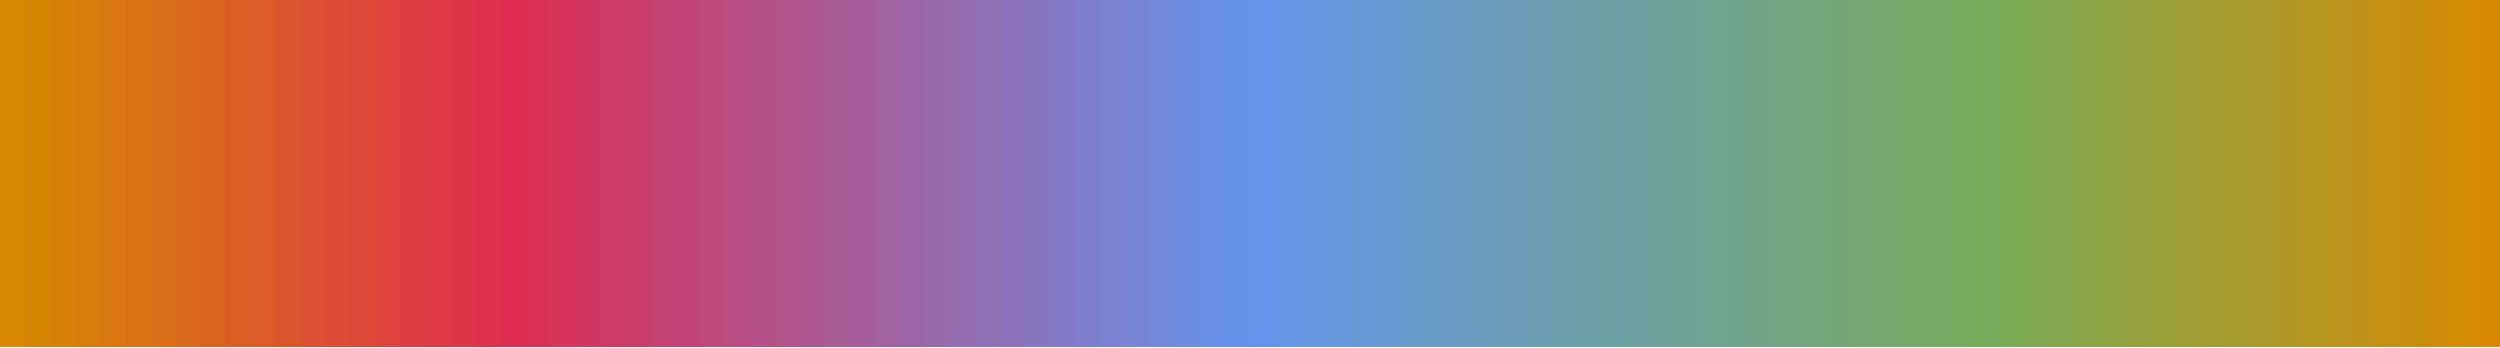
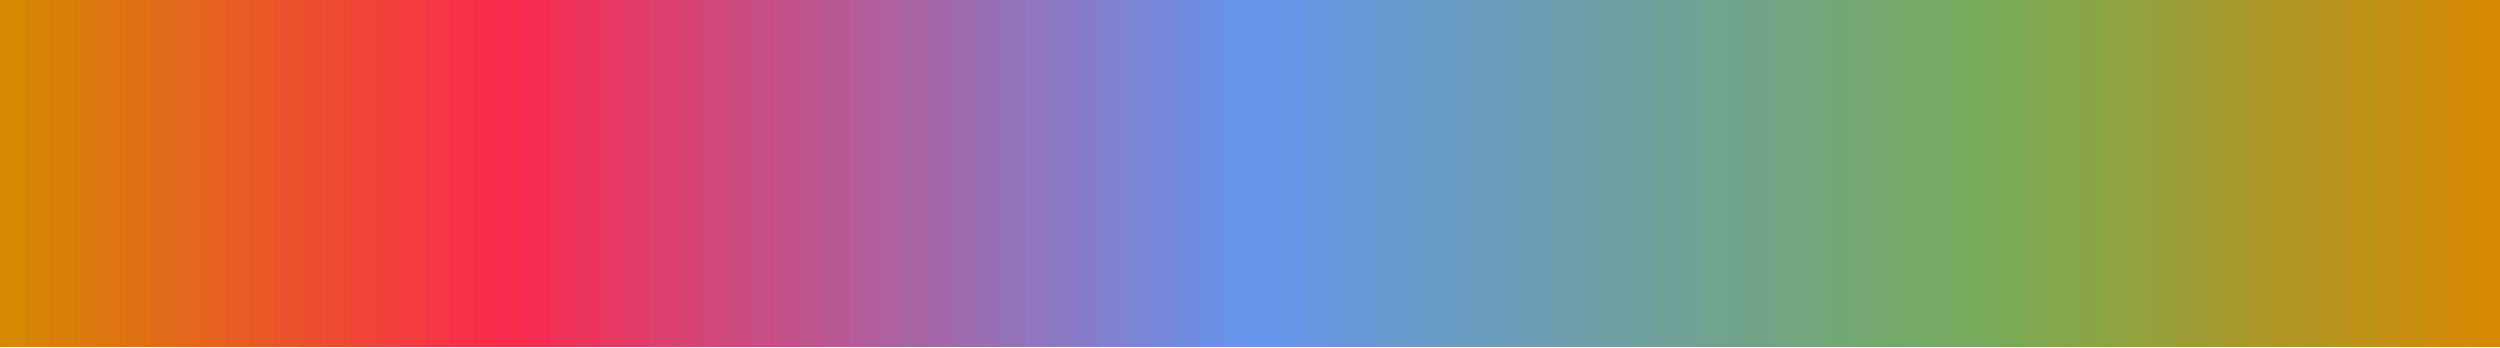
<svg xmlns="http://www.w3.org/2000/svg" version="1.1" width="180mm" height="25mm" viewBox="0 0 100 1" stroke="none" preserveAspectRatio="none" shape-rendering="crispEdges">
  <defs>
    <pattern id="pat_A3jiq" width=".2" height=".2" patternUnits="userSpaceOnUse" patternTransform="scale(13.889,1)">
      <path d="M.1,0h.1v.1h-.2v.1h.1z" fill="#999" opacity=".5" />
    </pattern>
  </defs>
  <rect width="100" height="1" fill="url(#pat_A3jiq)" />
-   <path d="M1,.46V1h-1V.54z" fill="#D78A01" />
-   <path d="M0,0h1v1h-1z" fill="#D78A01" fill-opacity="1" />
-   <path d="M2,.46V1h-1V.54z" fill="#D78505" />
-   <path d="M1,0h1v1h-1z" fill="#D78505" fill-opacity="1" />
-   <path d="M3,.46V1h-1V.54z" fill="#D88109" />
-   <path d="M2,0h1v1h-1z" fill="#D88109" fill-opacity="1" />
-   <path d="M4,.46V1h-1V.54z" fill="#D87C0D" />
-   <path d="M3,0h1v1h-1z" fill="#D87C0D" fill-opacity="1" />
-   <path d="M5,.46V1h-1V.54z" fill="#D97711" />
-   <path d="M4,0h1v1h-1z" fill="#D97711" fill-opacity="1" />
-   <path d="M6,.46V1h-1V.54z" fill="#D97215" />
-   <path d="M5,0h1v1h-1z" fill="#D97215" fill-opacity="1" />
-   <path d="M7,.46V1h-1V.54z" fill="#DA6E19" />
-   <path d="M6,0h1v1h-1z" fill="#DA6E19" fill-opacity="1" />
-   <path d="M8,.46V1h-1V.54z" fill="#DA691D" />
-   <path d="M7,0h1v1h-1z" fill="#DA691D" fill-opacity="1" />
-   <path d="M9,.46V1h-1V.54z" fill="#DB6421" />
-   <path d="M8,0h1v1h-1z" fill="#DB6421" fill-opacity="1" />
-   <path d="M10,.46V1h-1V.54z" fill="#DB5F25" />
-   <path d="M9,0h1v1h-1z" fill="#DB5F25" fill-opacity="1" />
-   <path d="M11,.46V1h-1V.54z" fill="#DC5B29" />
-   <path d="M10,0h1v1h-1z" fill="#DC5B29" fill-opacity="1" />
-   <path d="M12,.46V1h-1V.54z" fill="#DC562D" />
-   <path d="M11,0h1v1h-1z" fill="#DC562D" fill-opacity="1" />
-   <path d="M13,.46V1h-1V.54z" fill="#DC5131" />
-   <path d="M12,0h1v1h-1z" fill="#DC5131" fill-opacity="1" />
-   <path d="M14,.46V1h-1V.54z" fill="#DD4C35" />
-   <path d="M13,0h1v1h-1z" fill="#DD4C35" fill-opacity="1" />
-   <path d="M15,.46V1h-1V.54z" fill="#DD4839" />
-   <path d="M14,0h1v1h-1z" fill="#DD4839" fill-opacity="1" />
-   <path d="M16,.46V1h-1V.54z" fill="#DE433D" />
-   <path d="M15,0h1v1h-1z" fill="#DE433D" fill-opacity="1" />
-   <path d="M17,.46V1h-1V.54z" fill="#DE3E41" />
-   <path d="M16,0h1v1h-1z" fill="#DE3E41" fill-opacity="1" />
-   <path d="M18,.46V1h-1V.54z" fill="#DF3945" />
-   <path d="M17,0h1v1h-1z" fill="#DF3945" fill-opacity="1" />
-   <path d="M19,.46V1h-1V.54z" fill="#DF3549" />
-   <path d="M18,0h1v1h-1z" fill="#DF3549" fill-opacity="1" />
-   <path d="M20,.46V1h-1V.54z" fill="#E0304D" />
-   <path d="M19,0h1v1h-1z" fill="#E0304D" fill-opacity="1" />
-   <path d="M21,.46V1h-1V.54z" fill="#DF2D51" />
-   <path d="M20,0h1v1h-1z" fill="#DF2D51" fill-opacity="1" />
-   <path d="M22,.46V1h-1V.54z" fill="#DB3056" />
-   <path d="M21,0h1v1h-1z" fill="#DB3056" fill-opacity="1" />
-   <path d="M23,.46V1h-1V.54z" fill="#D7345C" />
-   <path d="M22,0h1v1h-1z" fill="#D7345C" fill-opacity="1" />
-   <path d="M24,.46V1h-1V.54z" fill="#D33761" />
-   <path d="M23,0h1v1h-1z" fill="#D33761" fill-opacity="1" />
-   <path d="M25,.46V1h-1V.54z" fill="#CE3B66" />
-   <path d="M24,0h1v1h-1z" fill="#CE3B66" fill-opacity="1" />
-   <path d="M26,.46V1h-1V.54z" fill="#CA3E6B" />
-   <path d="M25,0h1v1h-1z" fill="#CA3E6B" fill-opacity="1" />
-   <path d="M27,.46V1h-1V.54z" fill="#C64271" />
-   <path d="M26,0h1v1h-1z" fill="#C64271" fill-opacity="1" />
-   <path d="M28,.46V1h-1V.54z" fill="#C24576" />
-   <path d="M27,0h1v1h-1z" fill="#C24576" fill-opacity="1" />
-   <path d="M29,.46V1h-1V.54z" fill="#BE497B" />
-   <path d="M28,0h1v1h-1z" fill="#BE497B" fill-opacity="1" />
-   <path d="M30,.46V1h-1V.54z" fill="#BA4D81" />
-   <path d="M29,0h1v1h-1z" fill="#BA4D81" fill-opacity="1" />
-   <path d="M31,.46V1h-1V.54z" fill="#B55086" />
-   <path d="M30,0h1v1h-1z" fill="#B55086" fill-opacity="1" />
-   <path d="M32,.46V1h-1V.54z" fill="#B1548B" />
-   <path d="M31,0h1v1h-1z" fill="#B1548B" fill-opacity="1" />
-   <path d="M33,.46V1h-1V.54z" fill="#AD5790" />
-   <path d="M32,0h1v1h-1z" fill="#AD5790" fill-opacity="1" />
-   <path d="M34,.46V1h-1V.54z" fill="#A95B96" />
-   <path d="M33,0h1v1h-1z" fill="#A95B96" fill-opacity="1" />
-   <path d="M35,.46V1h-1V.54z" fill="#A55E9B" />
-   <path d="M34,0h1v1h-1z" fill="#A55E9B" fill-opacity="1" />
-   <path d="M36,.46V1h-1V.54z" fill="#A162A0" />
-   <path d="M35,0h1v1h-1z" fill="#A162A0" fill-opacity="1" />
-   <path d="M37,.46V1h-1V.54z" fill="#9C65A6" />
-   <path d="M36,0h1v1h-1z" fill="#9C65A6" fill-opacity="1" />
-   <path d="M38,.46V1h-1V.54z" fill="#9869AB" />
-   <path d="M37,0h1v1h-1z" fill="#9869AB" fill-opacity="1" />
-   <path d="M39,.46V1h-1V.54z" fill="#946CB0" />
-   <path d="M38,0h1v1h-1z" fill="#946CB0" fill-opacity="1" />
-   <path d="M40,.46V1h-1V.54z" fill="#9070B5" />
-   <path d="M39,0h1v1h-1z" fill="#9070B5" fill-opacity="1" />
-   <path d="M41,.46V1h-1V.54z" fill="#8C73BB" />
-   <path d="M40,0h1v1h-1z" fill="#8C73BB" fill-opacity="1" />
-   <path d="M42,.46V1h-1V.54z" fill="#8777C0" />
-   <path d="M41,0h1v1h-1z" fill="#8777C0" fill-opacity="1" />
-   <path d="M43,.46V1h-1V.54z" fill="#837AC5" />
-   <path d="M42,0h1v1h-1z" fill="#837AC5" fill-opacity="1" />
-   <path d="M44,.46V1h-1V.54z" fill="#7F7ECB" />
-   <path d="M43,0h1v1h-1z" fill="#7F7ECB" fill-opacity="1" />
-   <path d="M45,.46V1h-1V.54z" fill="#7B82D0" />
-   <path d="M44,0h1v1h-1z" fill="#7B82D0" fill-opacity="1" />
-   <path d="M46,.46V1h-1V.54z" fill="#7785D5" />
-   <path d="M45,0h1v1h-1z" fill="#7785D5" fill-opacity="1" />
-   <path d="M47,.46V1h-1V.54z" fill="#7389DA" />
-   <path d="M46,0h1v1h-1z" fill="#7389DA" fill-opacity="1" />
-   <path d="M48,.46V1h-1V.54z" fill="#6E8CE0" />
-   <path d="M47,0h1v1h-1z" fill="#6E8CE0" fill-opacity="1" />
-   <path d="M49,.46V1h-1V.54z" fill="#6A90E5" />
-   <path d="M48,0h1v1h-1z" fill="#6A90E5" fill-opacity="1" />
-   <path d="M50,.46V1h-1V.54z" fill="#6693EA" />
-   <path d="M49,0h1v1h-1z" fill="#6693EA" fill-opacity="1" />
+   <path d="M1,.46V1h-1V.54z" fill="#D68801" />
+   <path d="M0,0h1v1h-1z" fill="#D68801" fill-opacity="1" />
+   <path d="M2,.46V1h-1V.54z" fill="#D78305" />
+   <path d="M1,0h1v1h-1z" fill="#D78305" fill-opacity="1" />
+   <path d="M3,.46V1h-1V.54z" fill="#D97F08" />
+   <path d="M2,0h1v1h-1z" fill="#D97F08" fill-opacity="1" />
+   <path d="M4,.46V1h-1V.54z" fill="#DB7A0C" />
+   <path d="M3,0h1v1h-1z" fill="#DB7A0C" fill-opacity="1" />
+   <path d="M5,.46V1h-1V.54z" fill="#DD7510" />
+   <path d="M4,0h1v1h-1z" fill="#DD7510" fill-opacity="1" />
+   <path d="M6,.46V1h-1V.54z" fill="#DF7014" />
+   <path d="M5,0h1v1h-1z" fill="#DF7014" fill-opacity="1" />
+   <path d="M7,.46V1h-1V.54z" fill="#E16B18" />
+   <path d="M6,0h1v1h-1z" fill="#E16B18" fill-opacity="1" />
+   <path d="M8,.46V1h-1V.54z" fill="#E3671C" />
+   <path d="M7,0h1v1h-1z" fill="#E3671C" fill-opacity="1" />
+   <path d="M9,.46V1h-1V.54z" fill="#E5621F" />
+   <path d="M8,0h1v1h-1z" fill="#E5621F" fill-opacity="1" />
+   <path d="M10,.46V1h-1V.54z" fill="#E75D23" />
+   <path d="M9,0h1v1h-1z" fill="#E75D23" fill-opacity="1" />
+   <path d="M11,.46V1h-1V.54z" fill="#E95827" />
+   <path d="M10,0h1v1h-1z" fill="#E95827" fill-opacity="1" />
+   <path d="M12,.46V1h-1V.54z" fill="#EA532B" />
+   <path d="M11,0h1v1h-1z" fill="#EA532B" fill-opacity="1" />
+   <path d="M13,.46V1h-1V.54z" fill="#EC4E2F" />
+   <path d="M12,0h1v1h-1z" fill="#EC4E2F" fill-opacity="1" />
+   <path d="M14,.46V1h-1V.54z" fill="#EE4A32" />
+   <path d="M13,0h1v1h-1z" fill="#EE4A32" fill-opacity="1" />
+   <path d="M15,.46V1h-1V.54z" fill="#F04536" />
+   <path d="M14,0h1v1h-1z" fill="#F04536" fill-opacity="1" />
+   <path d="M16,.46V1h-1V.54z" fill="#F2403A" />
+   <path d="M15,0h1v1h-1z" fill="#F2403A" fill-opacity="1" />
+   <path d="M17,.46V1h-1V.54z" fill="#F43B3E" />
+   <path d="M16,0h1v1h-1z" fill="#F43B3E" fill-opacity="1" />
+   <path d="M18,.46V1h-1V.54z" fill="#F63642" />
+   <path d="M17,0h1v1h-1z" fill="#F63642" fill-opacity="1" />
+   <path d="M19,.46V1h-1V.54z" fill="#F83246" />
+   <path d="M18,0h1v1h-1z" fill="#F83246" fill-opacity="1" />
+   <path d="M20,.46V1h-1V.54z" fill="#FA2D49" />
+   <path d="M19,0h1v1h-1z" fill="#FA2D49" fill-opacity="1" />
+   <path d="M21,.46V1h-1V.54z" fill="#FA2A4D" />
+   <path d="M20,0h1v1h-1z" fill="#FA2A4D" fill-opacity="1" />
+   <path d="M22,.46V1h-1V.54z" fill="#F52D53" />
+   <path d="M21,0h1v1h-1z" fill="#F52D53" fill-opacity="1" />
+   <path d="M23,.46V1h-1V.54z" fill="#F03158" />
+   <path d="M22,0h1v1h-1z" fill="#F03158" fill-opacity="1" />
+   <path d="M24,.46V1h-1V.54z" fill="#EB355E" />
+   <path d="M23,0h1v1h-1z" fill="#EB355E" fill-opacity="1" />
+   <path d="M25,.46V1h-1V.54z" fill="#E63863" />
+   <path d="M24,0h1v1h-1z" fill="#E63863" fill-opacity="1" />
+   <path d="M26,.46V1h-1V.54z" fill="#E13C69" />
+   <path d="M25,0h1v1h-1z" fill="#E13C69" fill-opacity="1" />
+   <path d="M27,.46V1h-1V.54z" fill="#DC406E" />
+   <path d="M26,0h1v1h-1z" fill="#DC406E" fill-opacity="1" />
+   <path d="M28,.46V1h-1V.54z" fill="#D74373" />
+   <path d="M27,0h1v1h-1z" fill="#D74373" fill-opacity="1" />
+   <path d="M29,.46V1h-1V.54z" fill="#D14779" />
+   <path d="M28,0h1v1h-1z" fill="#D14779" fill-opacity="1" />
+   <path d="M30,.46V1h-1V.54z" fill="#CC4A7E" />
+   <path d="M29,0h1v1h-1z" fill="#CC4A7E" fill-opacity="1" />
+   <path d="M31,.46V1h-1V.54z" fill="#C74E84" />
+   <path d="M30,0h1v1h-1z" fill="#C74E84" fill-opacity="1" />
+   <path d="M32,.46V1h-1V.54z" fill="#C25289" />
+   <path d="M31,0h1v1h-1z" fill="#C25289" fill-opacity="1" />
+   <path d="M33,.46V1h-1V.54z" fill="#BD558E" />
+   <path d="M32,0h1v1h-1z" fill="#BD558E" fill-opacity="1" />
+   <path d="M34,.46V1h-1V.54z" fill="#B85994" />
+   <path d="M33,0h1v1h-1z" fill="#B85994" fill-opacity="1" />
+   <path d="M35,.46V1h-1V.54z" fill="#B35D99" />
+   <path d="M34,0h1v1h-1z" fill="#B35D99" fill-opacity="1" />
+   <path d="M36,.46V1h-1V.54z" fill="#AE609F" />
+   <path d="M35,0h1v1h-1z" fill="#AE609F" fill-opacity="1" />
+   <path d="M37,.46V1h-1V.54z" fill="#A964A4" />
+   <path d="M36,0h1v1h-1z" fill="#A964A4" fill-opacity="1" />
+   <path d="M38,.46V1h-1V.54z" fill="#A468A9" />
+   <path d="M37,0h1v1h-1z" fill="#A468A9" fill-opacity="1" />
+   <path d="M39,.46V1h-1V.54z" fill="#9F6BAF" />
+   <path d="M38,0h1v1h-1z" fill="#9F6BAF" fill-opacity="1" />
+   <path d="M40,.46V1h-1V.54z" fill="#996FB4" />
+   <path d="M39,0h1v1h-1z" fill="#996FB4" fill-opacity="1" />
+   <path d="M41,.46V1h-1V.54z" fill="#9472BA" />
+   <path d="M40,0h1v1h-1z" fill="#9472BA" fill-opacity="1" />
+   <path d="M42,.46V1h-1V.54z" fill="#8F76BF" />
+   <path d="M41,0h1v1h-1z" fill="#8F76BF" fill-opacity="1" />
+   <path d="M43,.46V1h-1V.54z" fill="#8A7AC4" />
+   <path d="M42,0h1v1h-1z" fill="#8A7AC4" fill-opacity="1" />
+   <path d="M44,.46V1h-1V.54z" fill="#857DCA" />
+   <path d="M43,0h1v1h-1z" fill="#857DCA" fill-opacity="1" />
+   <path d="M45,.46V1h-1V.54z" fill="#8081CF" />
+   <path d="M44,0h1v1h-1z" fill="#8081CF" fill-opacity="1" />
+   <path d="M46,.46V1h-1V.54z" fill="#7B85D5" />
+   <path d="M45,0h1v1h-1z" fill="#7B85D5" fill-opacity="1" />
+   <path d="M47,.46V1h-1V.54z" fill="#7688DA" />
+   <path d="M46,0h1v1h-1z" fill="#7688DA" fill-opacity="1" />
+   <path d="M48,.46V1h-1V.54z" fill="#718CDF" />
+   <path d="M47,0h1v1h-1z" fill="#718CDF" fill-opacity="1" />
+   <path d="M49,.46V1h-1V.54z" fill="#6C90E5" />
+   <path d="M48,0h1v1h-1z" fill="#6C90E5" fill-opacity="1" />
+   <path d="M50,.46V1h-1V.54z" fill="#6793EA" />
+   <path d="M49,0h1v1h-1z" fill="#6793EA" fill-opacity="1" />
  <path d="M51,.46V1h-1V.54z" fill="#6495EA" />
  <path d="M50,0h1v1h-1z" fill="#6495EA" fill-opacity="1" />
  <path d="M52,.46V1h-1V.54z" fill="#6596E5" />
  <path d="M51,0h1v1h-1z" fill="#6596E5" fill-opacity="1" />
  <path d="M53,.46V1h-1V.54z" fill="#6697E0" />
  <path d="M52,0h1v1h-1z" fill="#6697E0" fill-opacity="1" />
  <path d="M54,.46V1h-1V.54z" fill="#6698DB" />
  <path d="M53,0h1v1h-1z" fill="#6698DB" fill-opacity="1" />
  <path d="M55,.46V1h-1V.54z" fill="#6798D6" />
  <path d="M54,0h1v1h-1z" fill="#6798D6" fill-opacity="1" />
  <path d="M56,.46V1h-1V.54z" fill="#6899D1" />
  <path d="M55,0h1v1h-1z" fill="#6899D1" fill-opacity="1" />
  <path d="M57,.46V1h-1V.54z" fill="#689ACC" />
  <path d="M56,0h1v1h-1z" fill="#689ACC" fill-opacity="1" />
  <path d="M58,.46V1h-1V.54z" fill="#699BC7" />
  <path d="M57,0h1v1h-1z" fill="#699BC7" fill-opacity="1" />
  <path d="M59,.46V1h-1V.54z" fill="#699BC2" />
  <path d="M58,0h1v1h-1z" fill="#699BC2" fill-opacity="1" />
  <path d="M60,.46V1h-1V.54z" fill="#6A9CBD" />
  <path d="M59,0h1v1h-1z" fill="#6A9CBD" fill-opacity="1" />
  <path d="M61,.46V1h-1V.54z" fill="#6B9DB8" />
  <path d="M60,0h1v1h-1z" fill="#6B9DB8" fill-opacity="1" />
  <path d="M62,.46V1h-1V.54z" fill="#6B9EB3" />
  <path d="M61,0h1v1h-1z" fill="#6B9EB3" fill-opacity="1" />
  <path d="M63,.46V1h-1V.54z" fill="#6C9EAE" />
  <path d="M62,0h1v1h-1z" fill="#6C9EAE" fill-opacity="1" />
  <path d="M64,.46V1h-1V.54z" fill="#6D9FA9" />
  <path d="M63,0h1v1h-1z" fill="#6D9FA9" fill-opacity="1" />
  <path d="M65,.46V1h-1V.54z" fill="#6DA0A4" />
  <path d="M64,0h1v1h-1z" fill="#6DA0A4" fill-opacity="1" />
  <path d="M66,.46V1h-1V.54z" fill="#6EA09F" />
  <path d="M65,0h1v1h-1z" fill="#6EA09F" fill-opacity="1" />
  <path d="M67,.46V1h-1V.54z" fill="#6FA19A" />
  <path d="M66,0h1v1h-1z" fill="#6FA19A" fill-opacity="1" />
  <path d="M68,.46V1h-1V.54z" fill="#6FA295" />
  <path d="M67,0h1v1h-1z" fill="#6FA295" fill-opacity="1" />
  <path d="M69,.46V1h-1V.54z" fill="#70A390" />
  <path d="M68,0h1v1h-1z" fill="#70A390" fill-opacity="1" />
  <path d="M70,.46V1h-1V.54z" fill="#70A38B" />
  <path d="M69,0h1v1h-1z" fill="#70A38B" fill-opacity="1" />
  <path d="M71,.46V1h-1V.54z" fill="#71A486" />
  <path d="M70,0h1v1h-1z" fill="#71A486" fill-opacity="1" />
  <path d="M72,.46V1h-1V.54z" fill="#72A581" />
  <path d="M71,0h1v1h-1z" fill="#72A581" fill-opacity="1" />
  <path d="M73,.46V1h-1V.54z" fill="#72A67C" />
  <path d="M72,0h1v1h-1z" fill="#72A67C" fill-opacity="1" />
  <path d="M74,.46V1h-1V.54z" fill="#73A677" />
  <path d="M73,0h1v1h-1z" fill="#73A677" fill-opacity="1" />
  <path d="M75,.46V1h-1V.54z" fill="#74A772" />
  <path d="M74,0h1v1h-1z" fill="#74A772" fill-opacity="1" />
  <path d="M76,.46V1h-1V.54z" fill="#74A86D" />
  <path d="M75,0h1v1h-1z" fill="#74A86D" fill-opacity="1" />
  <path d="M77,.46V1h-1V.54z" fill="#75A968" />
  <path d="M76,0h1v1h-1z" fill="#75A968" fill-opacity="1" />
  <path d="M78,.46V1h-1V.54z" fill="#76A963" />
  <path d="M77,0h1v1h-1z" fill="#76A963" fill-opacity="1" />
  <path d="M79,.46V1h-1V.54z" fill="#76AA5E" />
  <path d="M78,0h1v1h-1z" fill="#76AA5E" fill-opacity="1" />
  <path d="M80,.46V1h-1V.54z" fill="#77AB59" />
  <path d="M79,0h1v1h-1z" fill="#77AB59" fill-opacity="1" />
  <path d="M81,.46V1h-1V.54z" fill="#7BAA54" />
  <path d="M80,0h1v1h-1z" fill="#7BAA54" fill-opacity="1" />
  <path d="M82,.46V1h-1V.54z" fill="#80A850" />
  <path d="M81,0h1v1h-1z" fill="#80A850" fill-opacity="1" />
-   <path d="M83,.46V1h-1V.54z" fill="#85A64C" />
-   <path d="M82,0h1v1h-1z" fill="#85A64C" fill-opacity="1" />
-   <path d="M84,.46V1h-1V.54z" fill="#89A547" />
-   <path d="M83,0h1v1h-1z" fill="#89A547" fill-opacity="1" />
+   <path d="M83,.46V1h-1V.54z" fill="#84A64C" />
+   <path d="M82,0h1v1h-1z" fill="#84A64C" fill-opacity="1" />
+   <path d="M84,.46V1h-1V.54z" fill="#89A447" />
+   <path d="M83,0h1v1h-1z" fill="#89A447" fill-opacity="1" />
  <path d="M85,.46V1h-1V.54z" fill="#8EA343" />
  <path d="M84,0h1v1h-1z" fill="#8EA343" fill-opacity="1" />
-   <path d="M86,.46V1h-1V.54z" fill="#93A13F" />
-   <path d="M85,0h1v1h-1z" fill="#93A13F" fill-opacity="1" />
-   <path d="M87,.46V1h-1V.54z" fill="#98A03A" />
-   <path d="M86,0h1v1h-1z" fill="#98A03A" fill-opacity="1" />
-   <path d="M88,.46V1h-1V.54z" fill="#9D9E36" />
-   <path d="M87,0h1v1h-1z" fill="#9D9E36" fill-opacity="1" />
-   <path d="M89,.46V1h-1V.54z" fill="#A29C31" />
-   <path d="M88,0h1v1h-1z" fill="#A29C31" fill-opacity="1" />
-   <path d="M90,.46V1h-1V.54z" fill="#A79B2D" />
-   <path d="M89,0h1v1h-1z" fill="#A79B2D" fill-opacity="1" />
-   <path d="M91,.46V1h-1V.54z" fill="#AB9929" />
-   <path d="M90,0h1v1h-1z" fill="#AB9929" fill-opacity="1" />
-   <path d="M92,.46V1h-1V.54z" fill="#B09724" />
-   <path d="M91,0h1v1h-1z" fill="#B09724" fill-opacity="1" />
-   <path d="M93,.46V1h-1V.54z" fill="#B59620" />
-   <path d="M92,0h1v1h-1z" fill="#B59620" fill-opacity="1" />
-   <path d="M94,.46V1h-1V.54z" fill="#BA941B" />
-   <path d="M93,0h1v1h-1z" fill="#BA941B" fill-opacity="1" />
-   <path d="M95,.46V1h-1V.54z" fill="#BF9217" />
-   <path d="M94,0h1v1h-1z" fill="#BF9217" fill-opacity="1" />
-   <path d="M96,.46V1h-1V.54z" fill="#C49113" />
-   <path d="M95,0h1v1h-1z" fill="#C49113" fill-opacity="1" />
-   <path d="M97,.46V1h-1V.54z" fill="#C88F0E" />
-   <path d="M96,0h1v1h-1z" fill="#C88F0E" fill-opacity="1" />
-   <path d="M98,.46V1h-1V.54z" fill="#CD8D0A" />
-   <path d="M97,0h1v1h-1z" fill="#CD8D0A" fill-opacity="1" />
-   <path d="M99,.46V1h-1V.54z" fill="#D28C05" />
-   <path d="M98,0h1v1h-1z" fill="#D28C05" fill-opacity="1" />
-   <path d="M100,.46V1h-1V.54z" fill="#D78A01" />
-   <path d="M99,0h1v1h-1z" fill="#D78A01" fill-opacity="1" />
+   <path d="M86,.46V1h-1V.54z" fill="#93A13E" />
+   <path d="M85,0h1v1h-1z" fill="#93A13E" fill-opacity="1" />
+   <path d="M87,.46V1h-1V.54z" fill="#979F3A" />
+   <path d="M86,0h1v1h-1z" fill="#979F3A" fill-opacity="1" />
+   <path d="M88,.46V1h-1V.54z" fill="#9C9D36" />
+   <path d="M87,0h1v1h-1z" fill="#9C9D36" fill-opacity="1" />
+   <path d="M89,.46V1h-1V.54z" fill="#A19C31" />
+   <path d="M88,0h1v1h-1z" fill="#A19C31" fill-opacity="1" />
+   <path d="M90,.46V1h-1V.54z" fill="#A69A2D" />
+   <path d="M89,0h1v1h-1z" fill="#A69A2D" fill-opacity="1" />
+   <path d="M91,.46V1h-1V.54z" fill="#AB9828" />
+   <path d="M90,0h1v1h-1z" fill="#AB9828" fill-opacity="1" />
+   <path d="M92,.46V1h-1V.54z" fill="#AF9624" />
+   <path d="M91,0h1v1h-1z" fill="#AF9624" fill-opacity="1" />
+   <path d="M93,.46V1h-1V.54z" fill="#B49420" />
+   <path d="M92,0h1v1h-1z" fill="#B49420" fill-opacity="1" />
+   <path d="M94,.46V1h-1V.54z" fill="#B9931B" />
+   <path d="M93,0h1v1h-1z" fill="#B9931B" fill-opacity="1" />
+   <path d="M95,.46V1h-1V.54z" fill="#BE9117" />
+   <path d="M94,0h1v1h-1z" fill="#BE9117" fill-opacity="1" />
+   <path d="M96,.46V1h-1V.54z" fill="#C28F12" />
+   <path d="M95,0h1v1h-1z" fill="#C28F12" fill-opacity="1" />
+   <path d="M97,.46V1h-1V.54z" fill="#C78D0E" />
+   <path d="M96,0h1v1h-1z" fill="#C78D0E" fill-opacity="1" />
+   <path d="M98,.46V1h-1V.54z" fill="#CC8C0A" />
+   <path d="M97,0h1v1h-1z" fill="#CC8C0A" fill-opacity="1" />
+   <path d="M99,.46V1h-1V.54z" fill="#D18A05" />
+   <path d="M98,0h1v1h-1z" fill="#D18A05" fill-opacity="1" />
+   <path d="M100,.46V1h-1V.54z" fill="#D68801" />
+   <path d="M99,0h1v1h-1z" fill="#D68801" fill-opacity="1" />
</svg>
